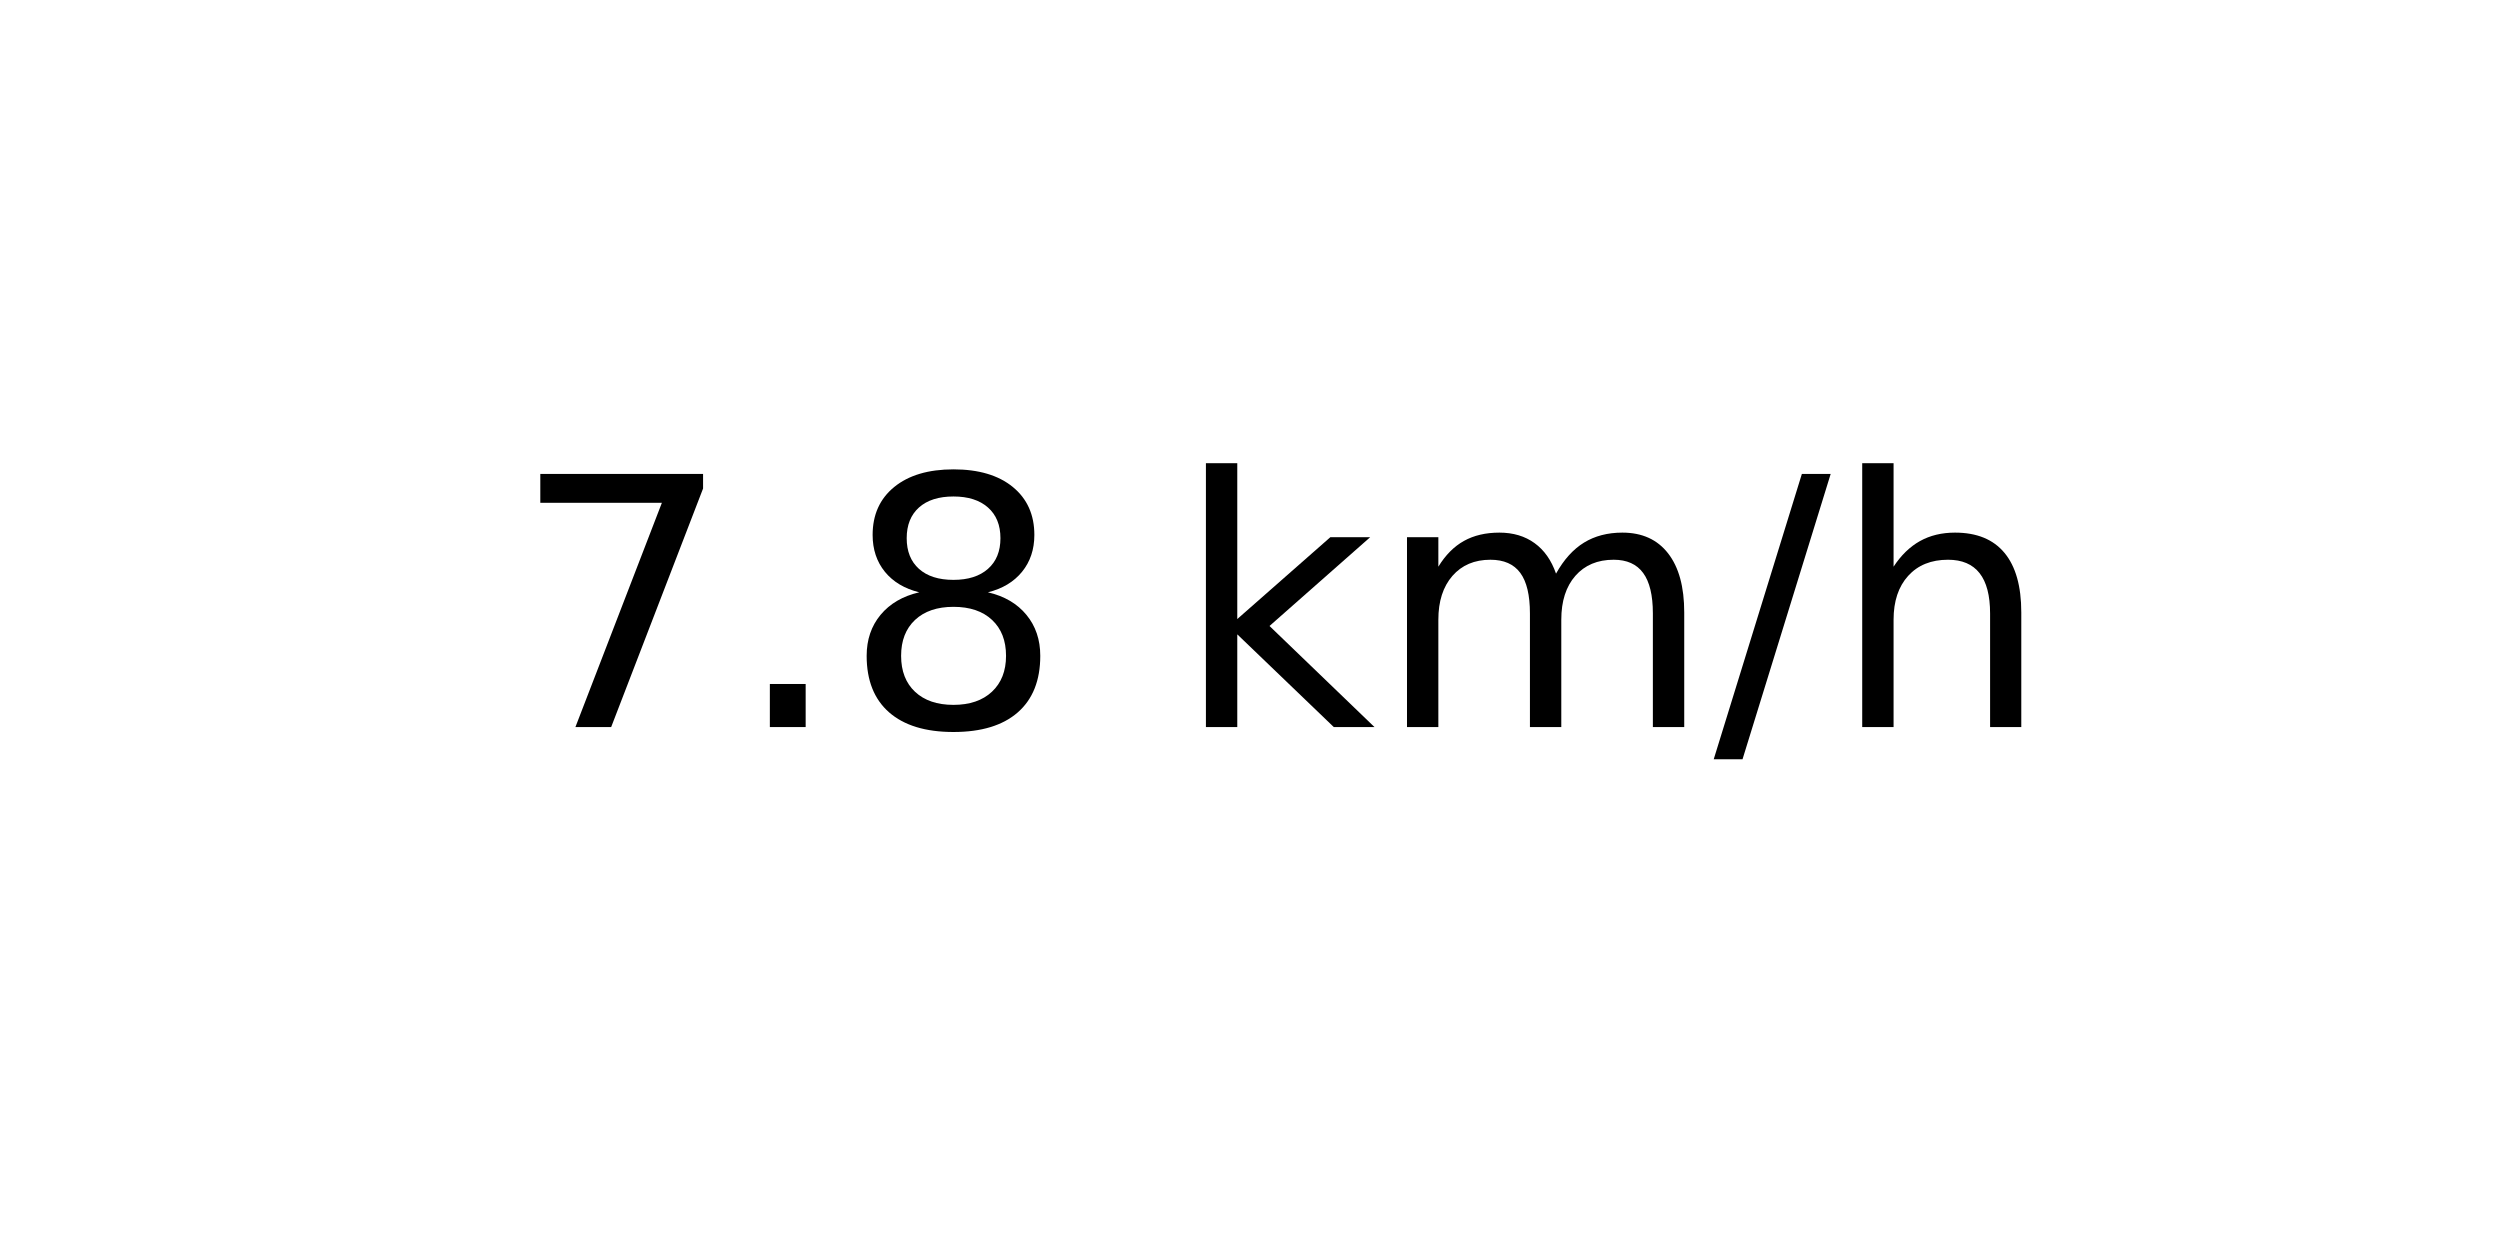
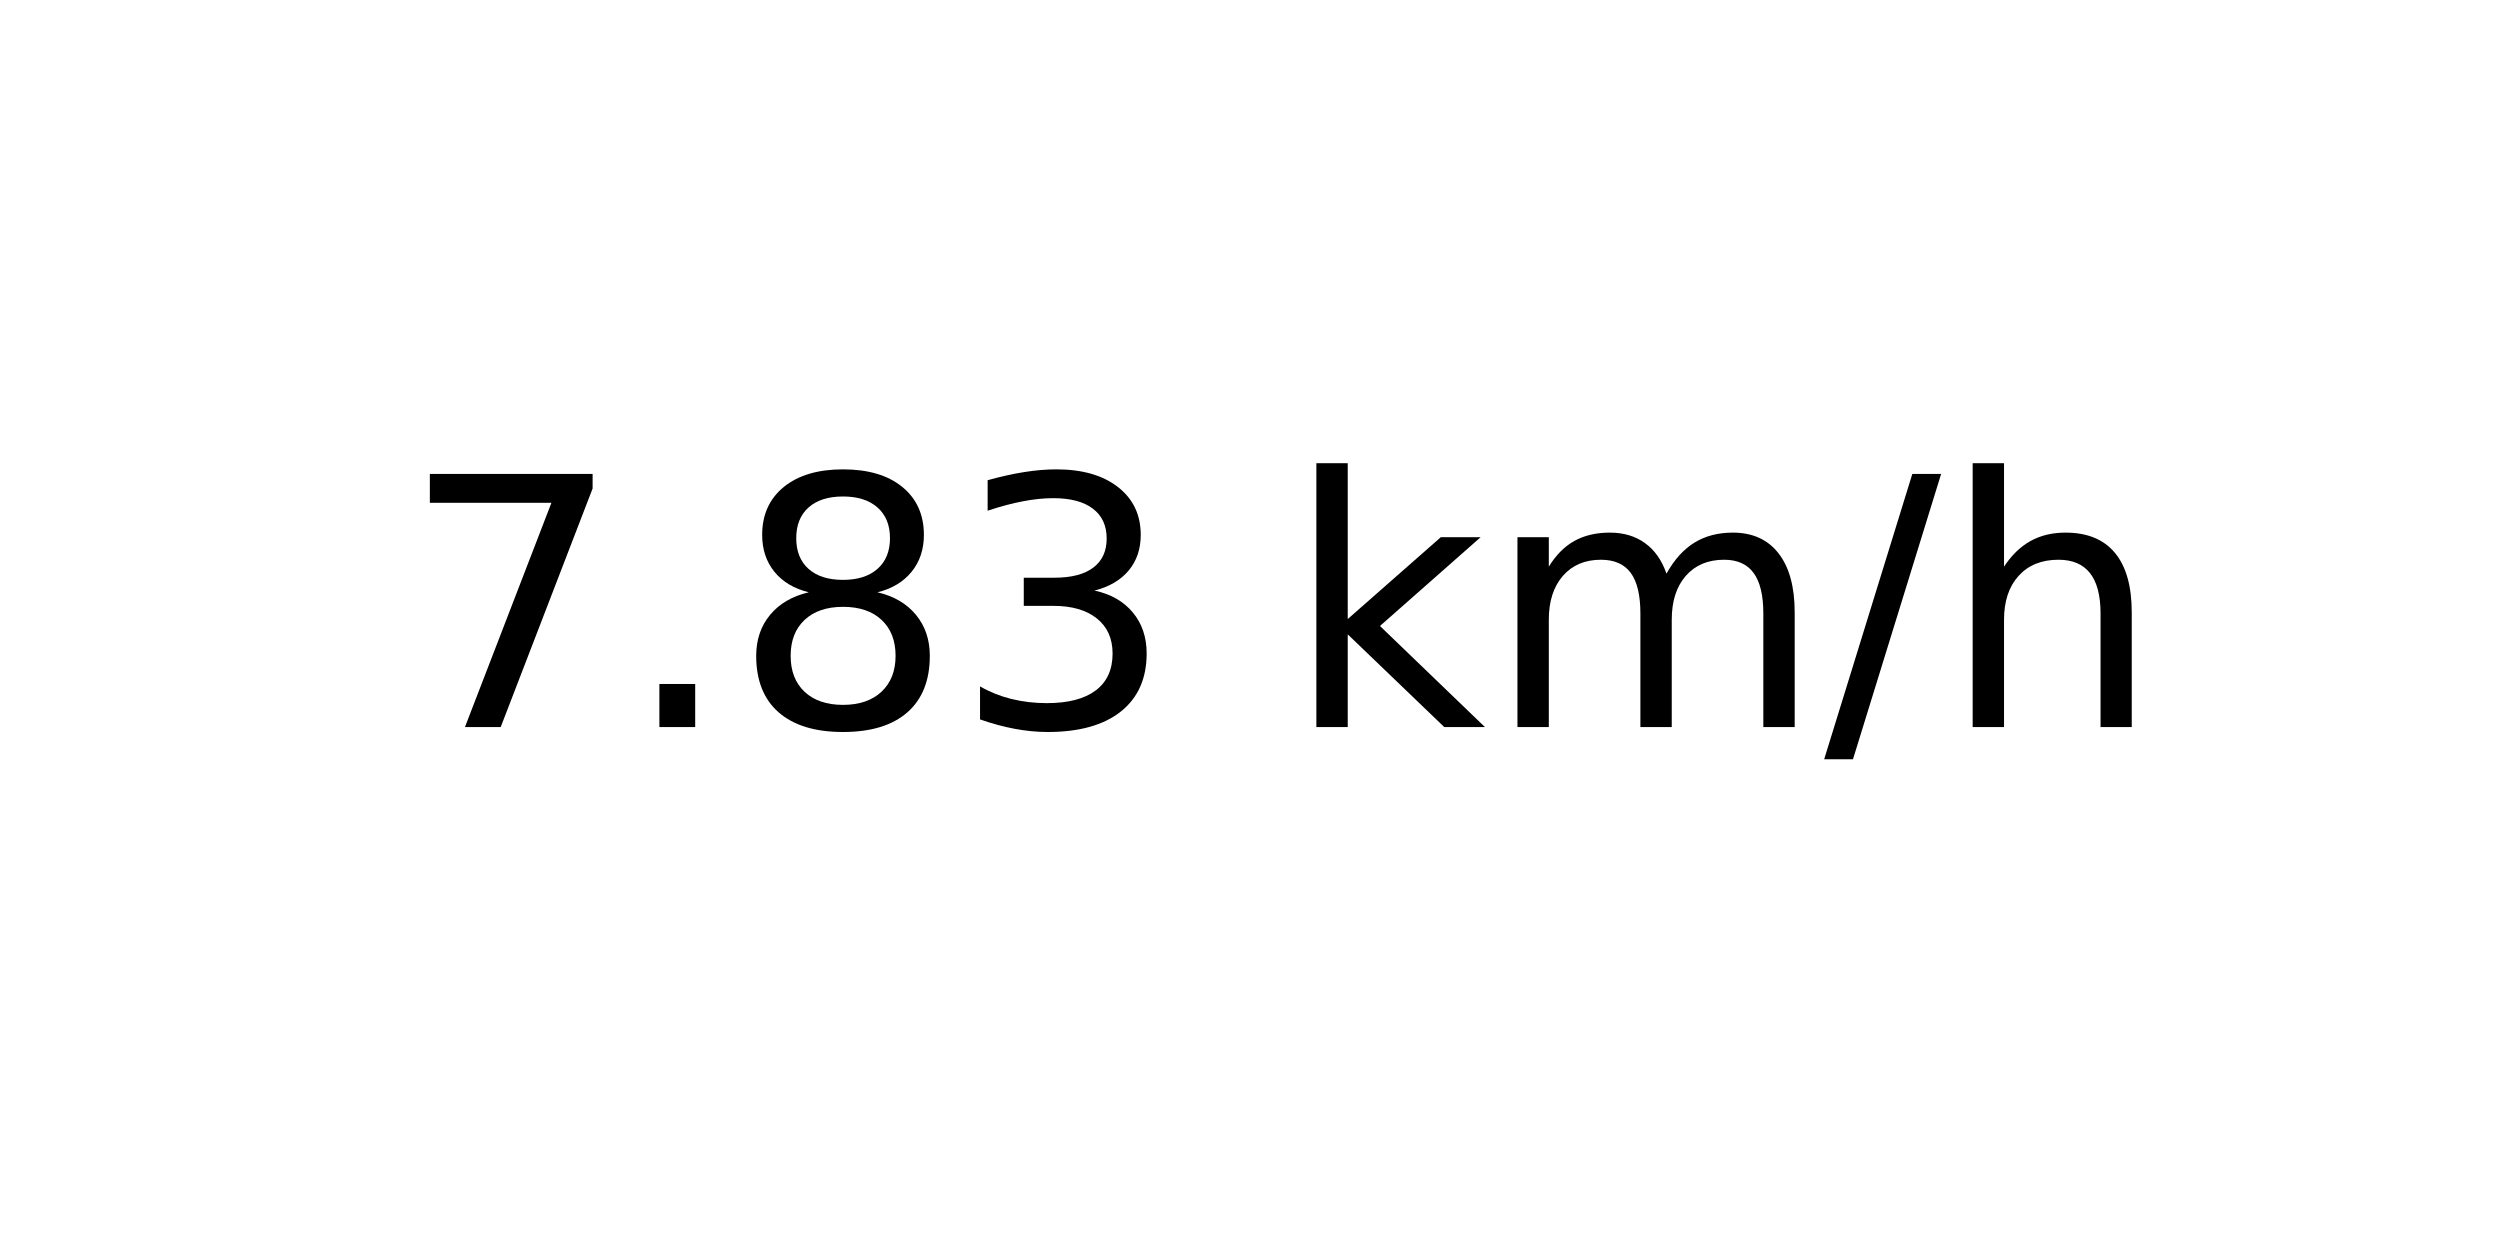
<svg xmlns="http://www.w3.org/2000/svg" xmlns:xlink="http://www.w3.org/1999/xlink" width="72pt" height="36pt" viewBox="0 0 72 36" version="1.1">
  <defs>
    <style type="text/css">*{stroke-linejoin: round; stroke-linecap: butt}</style>
  </defs>
  <g id="figure_1">
    <g id="axes_1">
      <g id="text_1">
-         <g transform="translate(14.74062 20.93937) scale(0.1 -0.1)">
+         <g transform="translate(11.55937 20.93937) scale(0.1 -0.1)">
          <defs>
            <path id="DejaVuSans-37" d="M 525 4666  L 3525 4666  L 3525 4397  L 1831 0  L 1172 0  L 2766 4134  L 525 4134  L 525 4666  z " transform="scale(0.015625)" />
            <path id="DejaVuSans-2e" d="M 684 794  L 1344 794  L 1344 0  L 684 0  L 684 794  z " transform="scale(0.015625)" />
            <path id="DejaVuSans-38" d="M 2034 2216  Q 1584 2216 1326 1975  Q 1069 1734 1069 1313  Q 1069 891 1326 650  Q 1584 409 2034 409  Q 2484 409 2743 651  Q 3003 894 3003 1313  Q 3003 1734 2745 1975  Q 2488 2216 2034 2216  z M 1403 2484  Q 997 2584 770 2862  Q 544 3141 544 3541  Q 544 4100 942 4425  Q 1341 4750 2034 4750  Q 2731 4750 3128 4425  Q 3525 4100 3525 3541  Q 3525 3141 3298 2862  Q 3072 2584 2669 2484  Q 3125 2378 3379 2068  Q 3634 1759 3634 1313  Q 3634 634 3220 271  Q 2806 -91 2034 -91  Q 1263 -91 848 271  Q 434 634 434 1313  Q 434 1759 690 2068  Q 947 2378 1403 2484  z M 1172 3481  Q 1172 3119 1398 2916  Q 1625 2713 2034 2713  Q 2441 2713 2670 2916  Q 2900 3119 2900 3481  Q 2900 3844 2670 4047  Q 2441 4250 2034 4250  Q 1625 4250 1398 4047  Q 1172 3844 1172 3481  z " transform="scale(0.015625)" />
+             <path id="DejaVuSans-33" d="M 2597 2516  Q 3050 2419 3304 2112  Q 3559 1806 3559 1356  Q 3559 666 3084 287  Q 2609 -91 1734 -91  Q 1441 -91 1130 -33  Q 819 25 488 141  L 488 750  Q 750 597 1062 519  Q 1375 441 1716 441  Q 2309 441 2620 675  Q 2931 909 2931 1356  Q 2931 1769 2642 2001  Q 2353 2234 1838 2234  L 1294 2234  L 1294 2753  L 1863 2753  Q 2328 2753 2575 2939  Q 2822 3125 2822 3475  Q 2822 3834 2567 4026  Q 2313 4219 1838 4219  Q 1578 4219 1281 4162  Q 984 4106 628 3988  L 628 4550  Q 988 4650 1302 4700  Q 1616 4750 1894 4750  Q 2613 4750 3031 4423  Q 3450 4097 3450 3541  Q 3450 3153 3228 2886  Q 3006 2619 2597 2516  z " transform="scale(0.015625)" />
            <path id="DejaVuSans-20" transform="scale(0.015625)" />
            <path id="DejaVuSans-6b" d="M 581 4863  L 1159 4863  L 1159 1991  L 2875 3500  L 3609 3500  L 1753 1863  L 3688 0  L 2938 0  L 1159 1709  L 1159 0  L 581 0  L 581 4863  z " transform="scale(0.015625)" />
            <path id="DejaVuSans-6d" d="M 3328 2828  Q 3544 3216 3844 3400  Q 4144 3584 4550 3584  Q 5097 3584 5394 3201  Q 5691 2819 5691 2113  L 5691 0  L 5113 0  L 5113 2094  Q 5113 2597 4934 2840  Q 4756 3084 4391 3084  Q 3944 3084 3684 2787  Q 3425 2491 3425 1978  L 3425 0  L 2847 0  L 2847 2094  Q 2847 2600 2669 2842  Q 2491 3084 2119 3084  Q 1678 3084 1418 2786  Q 1159 2488 1159 1978  L 1159 0  L 581 0  L 581 3500  L 1159 3500  L 1159 2956  Q 1356 3278 1631 3431  Q 1906 3584 2284 3584  Q 2666 3584 2933 3390  Q 3200 3197 3328 2828  z " transform="scale(0.015625)" />
            <path id="DejaVuSans-2f" d="M 1625 4666  L 2156 4666  L 531 -594  L 0 -594  L 1625 4666  z " transform="scale(0.015625)" />
            <path id="DejaVuSans-68" d="M 3513 2113  L 3513 0  L 2938 0  L 2938 2094  Q 2938 2591 2744 2837  Q 2550 3084 2163 3084  Q 1697 3084 1428 2787  Q 1159 2491 1159 1978  L 1159 0  L 581 0  L 581 4863  L 1159 4863  L 1159 2956  Q 1366 3272 1645 3428  Q 1925 3584 2291 3584  Q 2894 3584 3203 3211  Q 3513 2838 3513 2113  z " transform="scale(0.015625)" />
          </defs>
          <use xlink:href="#DejaVuSans-37" />
          <use xlink:href="#DejaVuSans-2e" x="63.623" />
          <use xlink:href="#DejaVuSans-38" x="95.41" />
-           <use xlink:href="#DejaVuSans-20" x="159.033" />
-           <use xlink:href="#DejaVuSans-6b" x="190.82" />
-           <use xlink:href="#DejaVuSans-6d" x="248.73" />
-           <use xlink:href="#DejaVuSans-2f" x="346.143" />
-           <use xlink:href="#DejaVuSans-68" x="379.834" />
+           <use xlink:href="#DejaVuSans-33" x="159.033" />
+           <use xlink:href="#DejaVuSans-20" x="222.656" />
+           <use xlink:href="#DejaVuSans-6b" x="254.443" />
+           <use xlink:href="#DejaVuSans-6d" x="312.354" />
+           <use xlink:href="#DejaVuSans-2f" x="409.766" />
+           <use xlink:href="#DejaVuSans-68" x="443.457" />
        </g>
      </g>
    </g>
  </g>
</svg>
